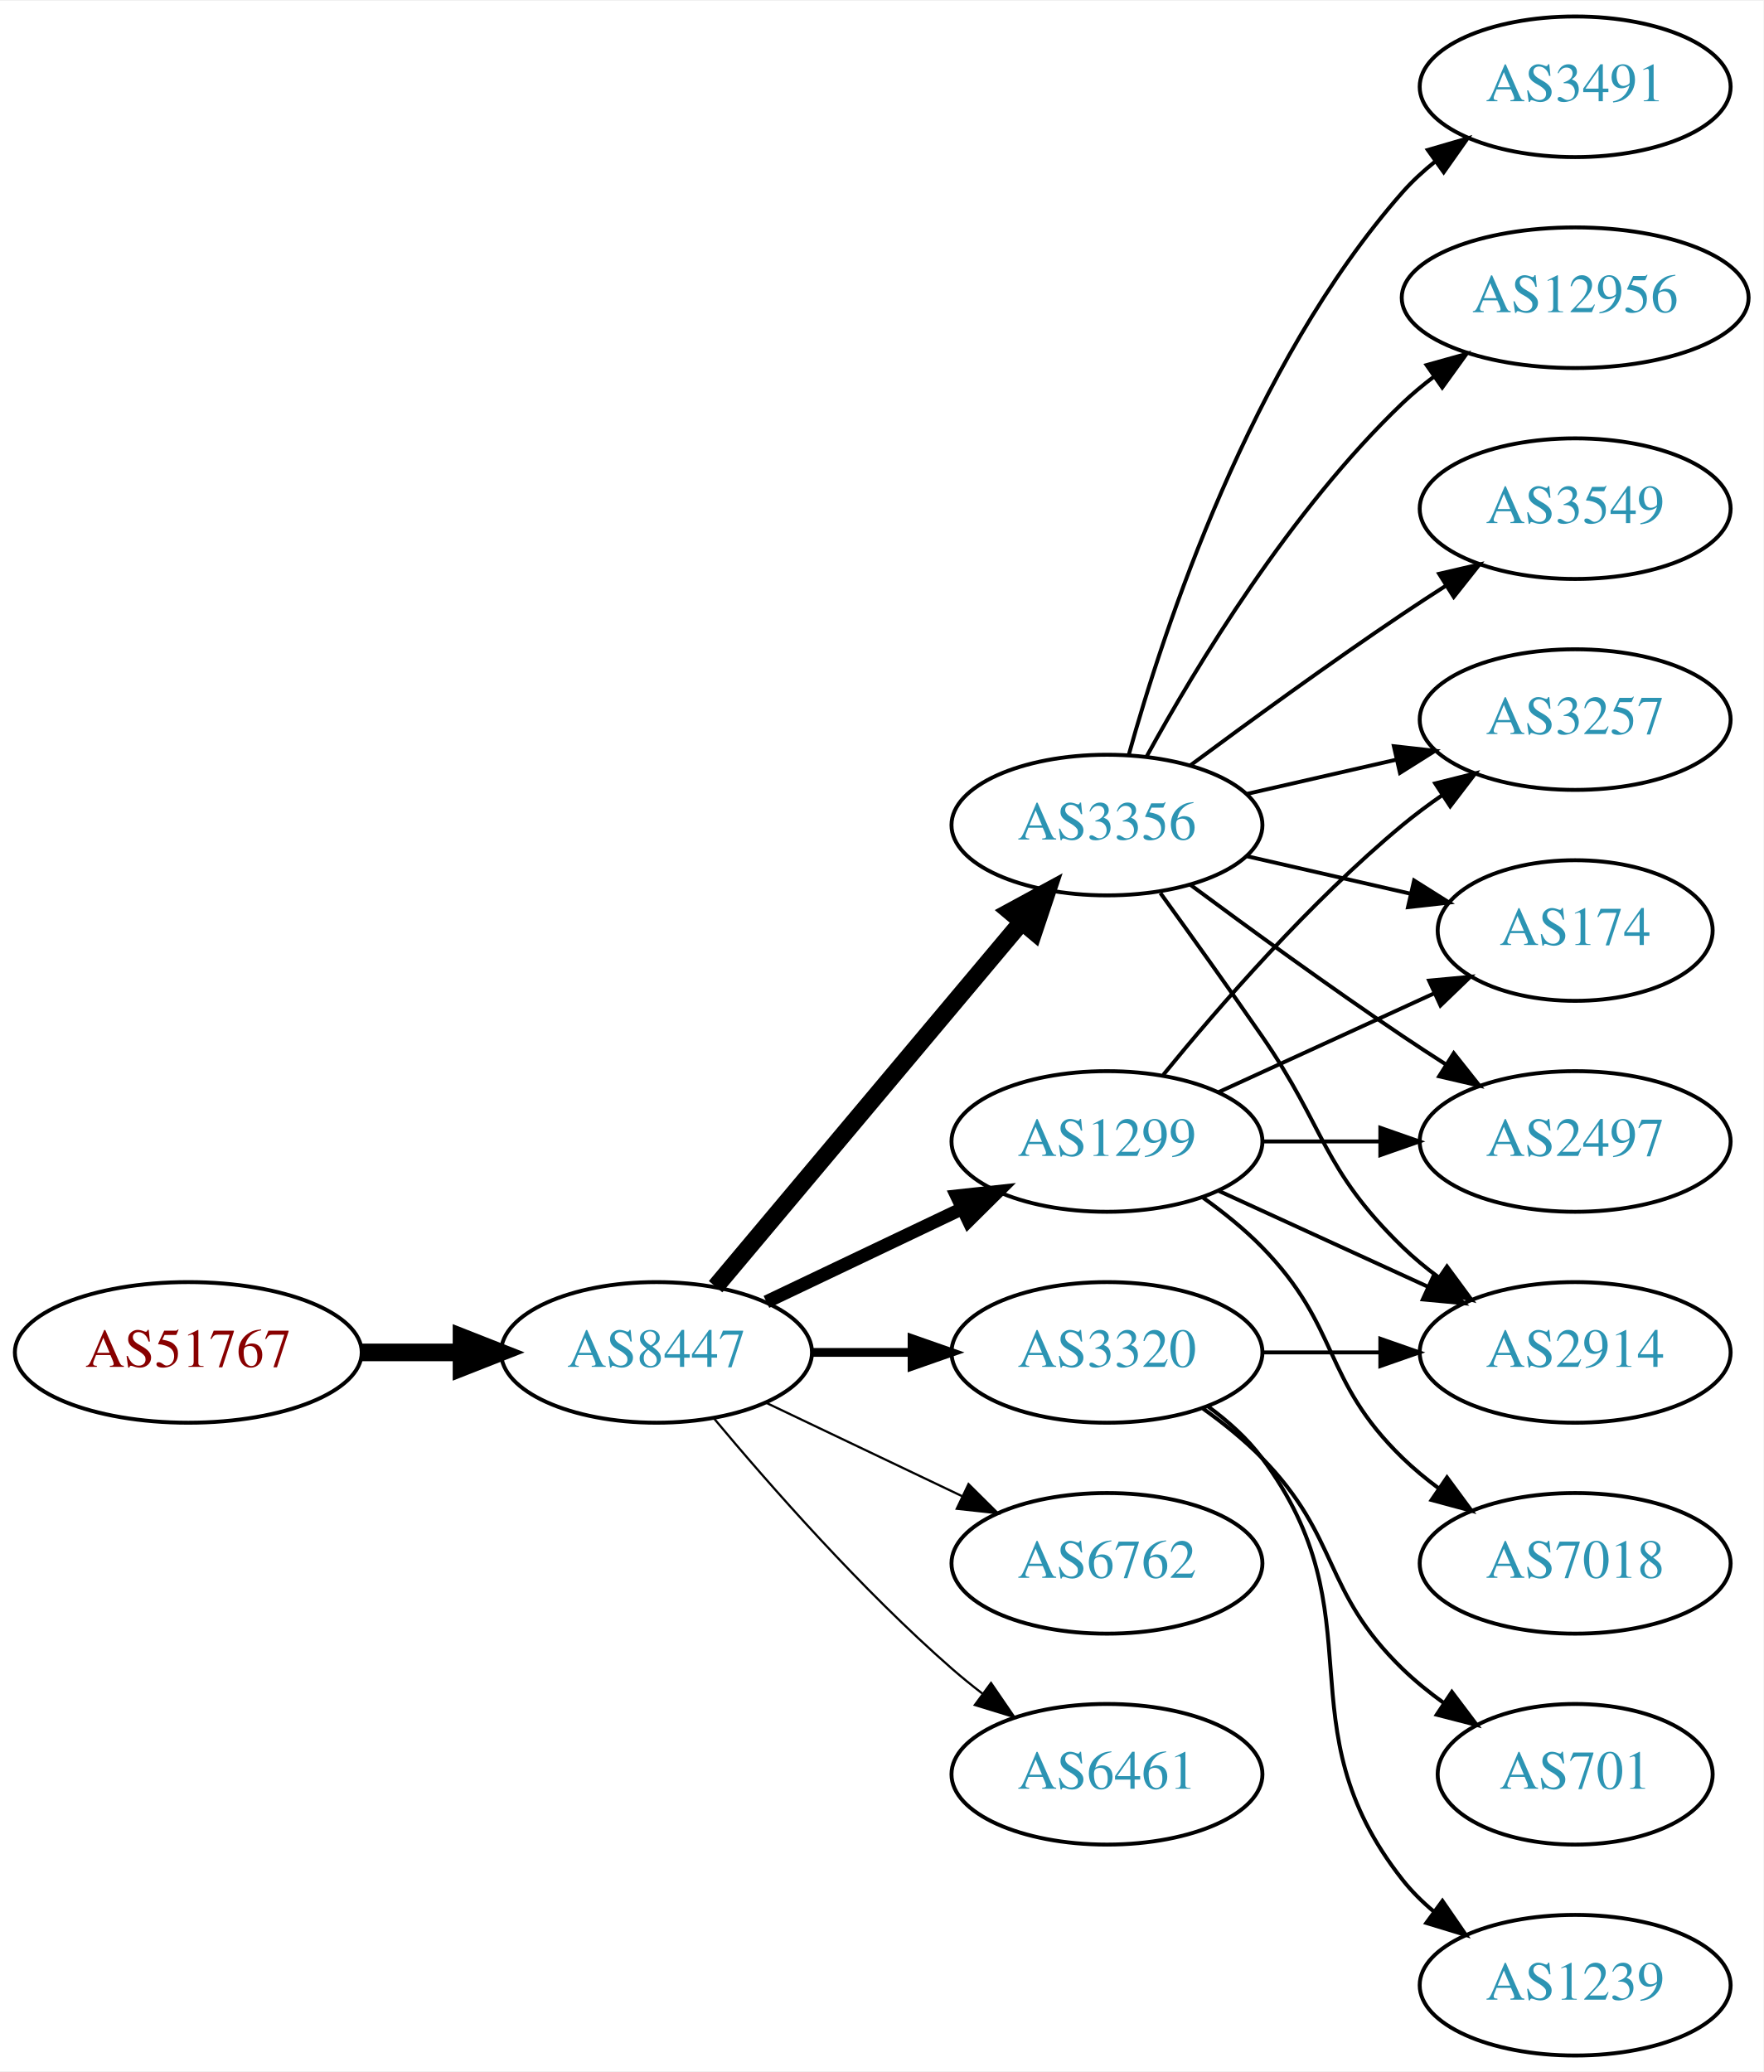
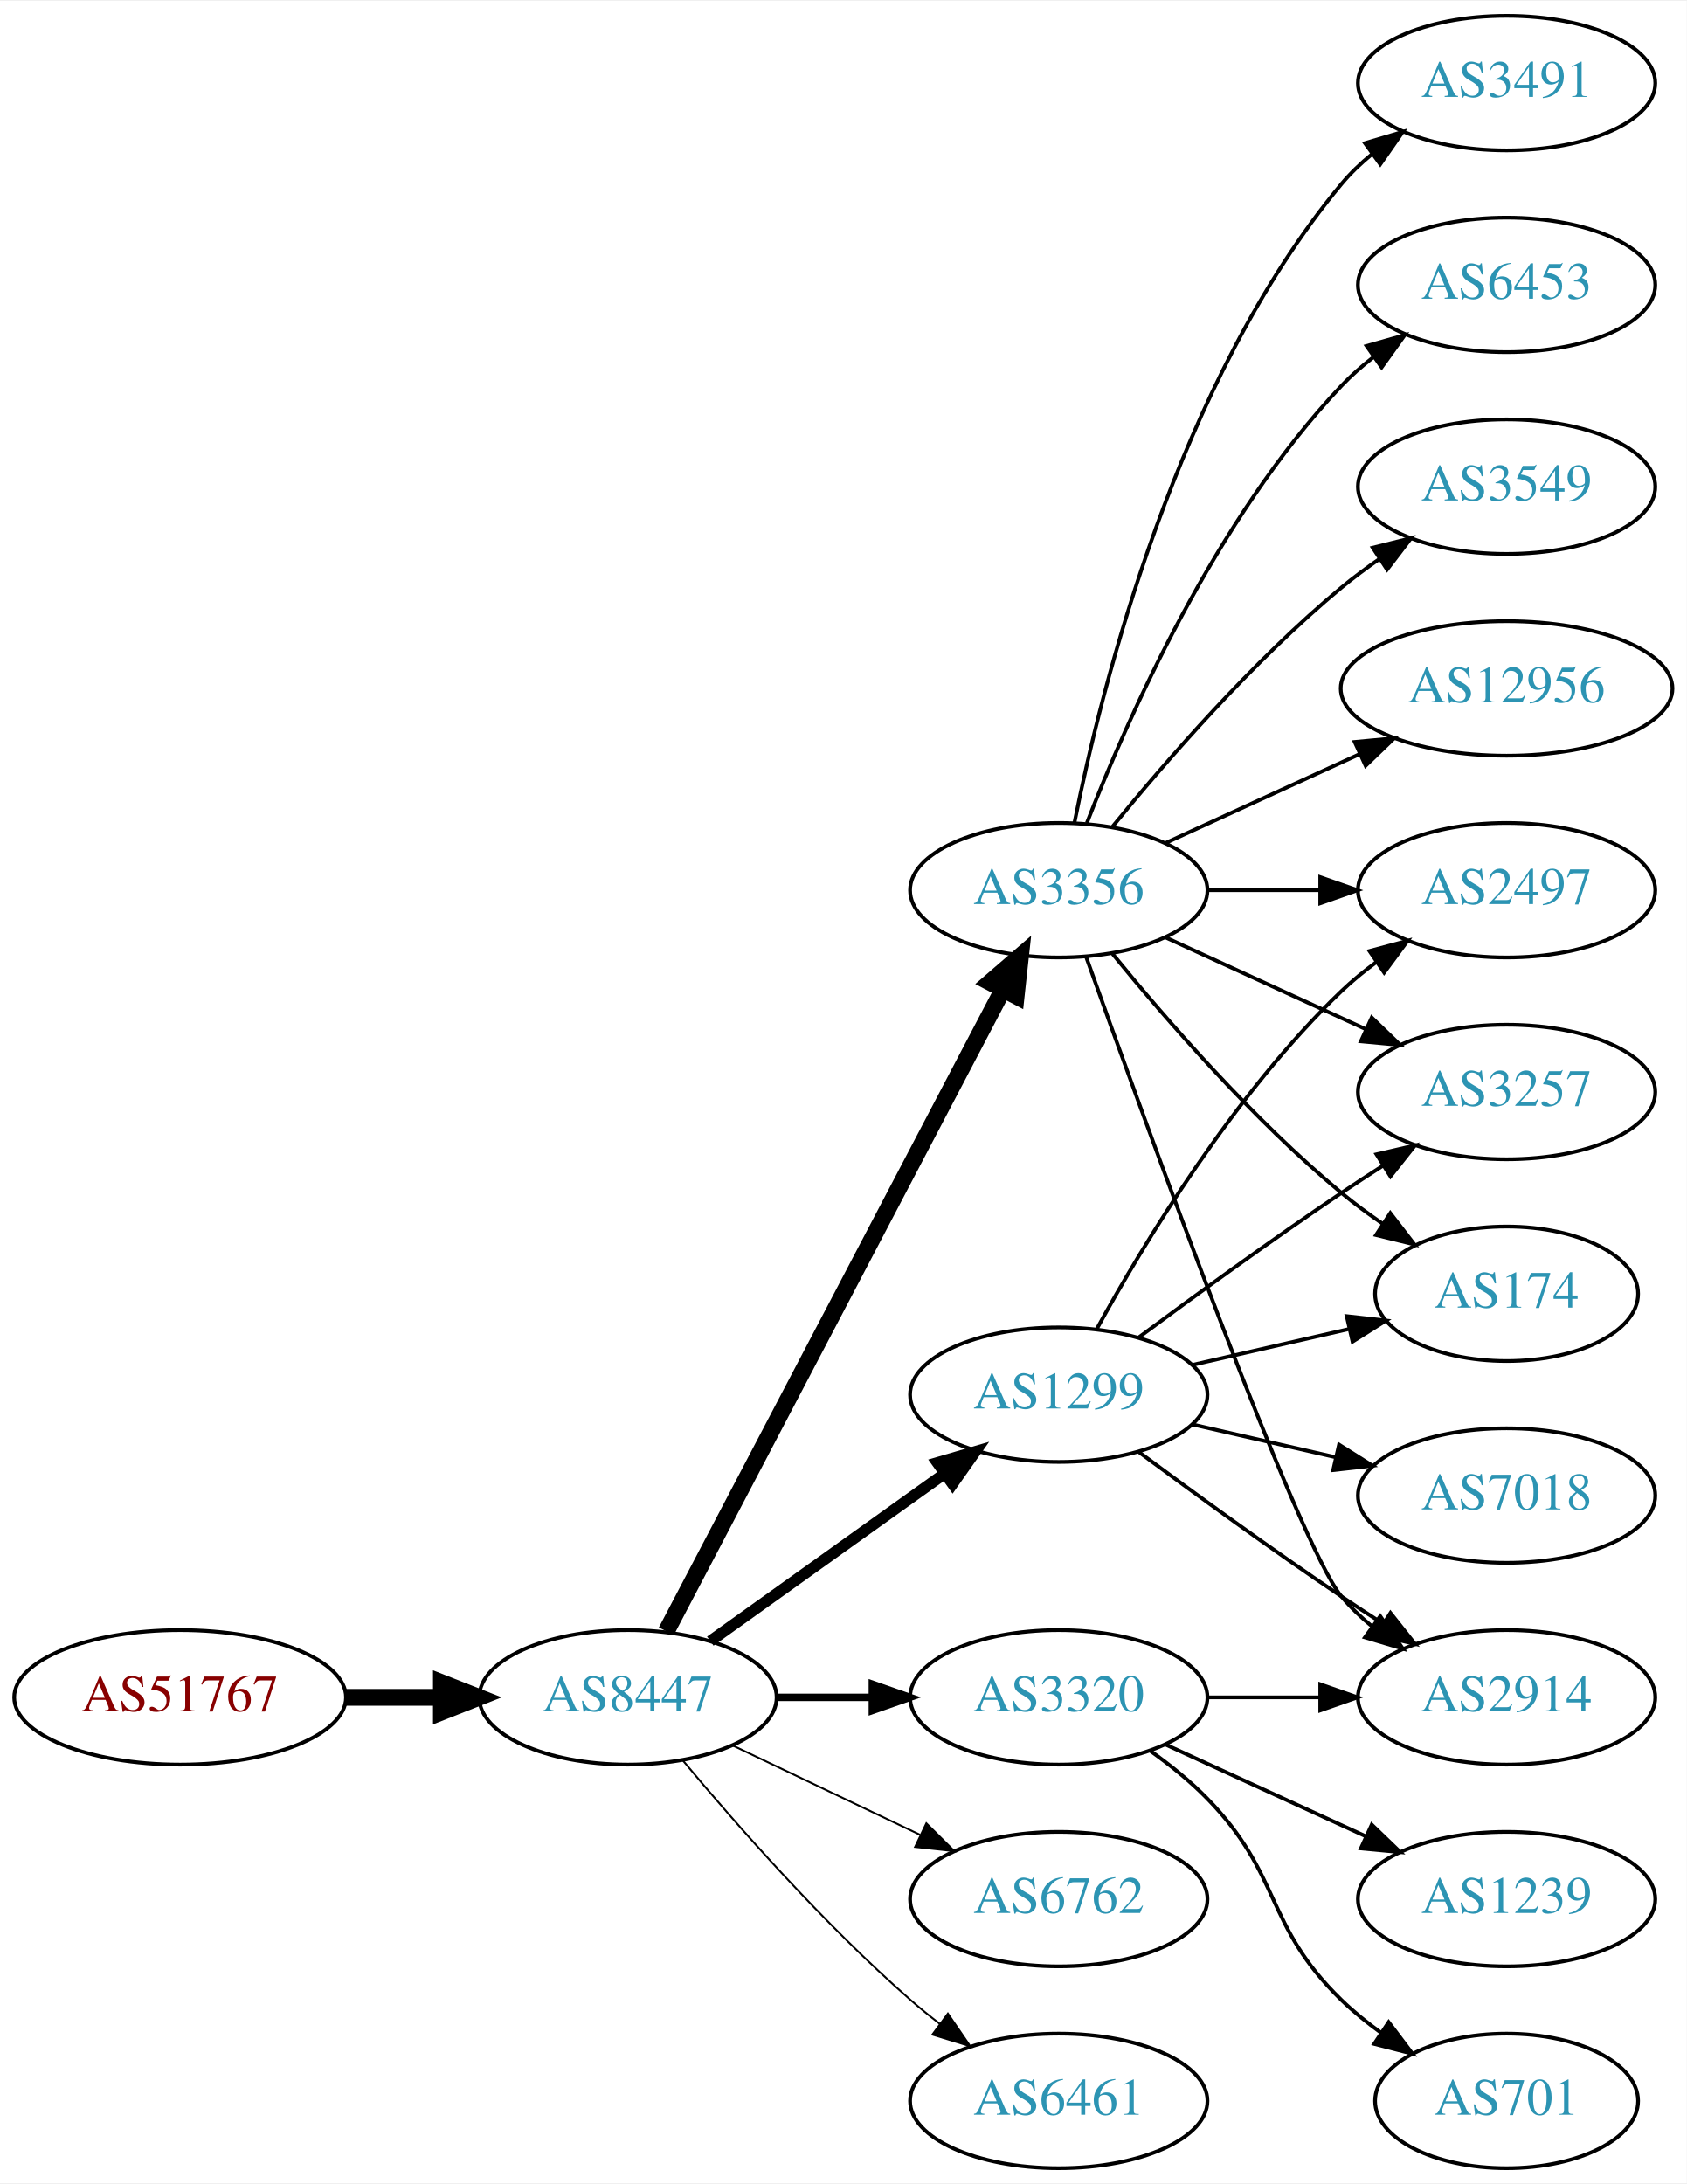
- <svg xmlns="http://www.w3.org/2000/svg" xmlns:xlink="http://www.w3.org/1999/xlink" width="451pt" height="530pt" viewBox="0.00 0.00 451.37 530.00">
-   <g id="graph0" class="graph" transform="scale(1 1) rotate(0) translate(4 526)">
-     <polygon fill="white" stroke="none" points="-4,4 -4,-526 447.37,-526 447.37,4 -4,4" />
+ <svg xmlns="http://www.w3.org/2000/svg" xmlns:xlink="http://www.w3.org/1999/xlink" width="451pt" height="584pt" viewBox="0.00 0.00 451.37 584.00">
+   <g id="graph0" class="graph" transform="scale(1 1) rotate(0) translate(4 580)">
+     <polygon fill="white" stroke="none" points="-4,4 -4,-580 447.37,-580 447.37,4 -4,4" />
    <g id="node1" class="node">
      <g id="a_node1">
        <a xlink:href="/asn/51767" xlink:title="AS51767 ~ Johanniter-Unfall-Hilfe [AT]">
-           <ellipse fill="#ffffff" stroke="black" cx="44.196" cy="-180" rx="44.393" ry="18" />
-           <text text-anchor="middle" x="44.196" y="-176.3" font-family="Times,serif" font-size="14.00" fill="#880000">AS51767</text>
+           <ellipse fill="#ffffff" stroke="black" cx="44.196" cy="-126" rx="44.393" ry="18" />
+           <text text-anchor="middle" x="44.196" y="-122.3" font-family="Times,serif" font-size="14.00" fill="#880000">AS51767</text>
        </a>
      </g>
    </g>
    <g id="node2" class="node">
      <g id="a_node2">
        <a xlink:href="/asn/8447" xlink:title="AS8447 ~ A1 Telekom Austria AG [AT]">
-           <ellipse fill="#ffffff" stroke="black" cx="164.039" cy="-180" rx="39.794" ry="18" />
-           <text text-anchor="middle" x="164.039" y="-176.3" font-family="Times,serif" font-size="14.00" fill="#2c94b3">AS8447</text>
+           <ellipse fill="#ffffff" stroke="black" cx="164.039" cy="-126" rx="39.794" ry="18" />
+           <text text-anchor="middle" x="164.039" y="-122.3" font-family="Times,serif" font-size="14.00" fill="#2c94b3">AS8447</text>
        </a>
      </g>
    </g>
    <g id="edge1" class="edge">
-       <path fill="none" stroke="black" stroke-width="4.5" d="M88.407,-180C96.72,-180 105.482,-180 113.965,-180" />
-       <polygon fill="black" stroke="black" stroke-width="4.5" points="114.123,-183.938 124.123,-180 114.123,-176.063 114.123,-183.938" />
+       <path fill="none" stroke="black" stroke-width="4.5" d="M88.407,-126C96.72,-126 105.482,-126 113.965,-126" />
+       <polygon fill="black" stroke="black" stroke-width="4.5" points="114.123,-129.938 124.123,-126 114.123,-122.063 114.123,-129.938" />
    </g>
    <g id="node3" class="node">
      <g id="a_node3">
        <a xlink:href="/asn/3356" xlink:title="AS3356 ~ Level 3 Parent, LLC [US]">
-           <ellipse fill="#ffffff" stroke="black" cx="279.332" cy="-315" rx="39.794" ry="18" />
-           <text text-anchor="middle" x="279.332" y="-311.3" font-family="Times,serif" font-size="14.00" fill="#2c94b3">AS3356</text>
+           <ellipse fill="#ffffff" stroke="black" cx="279.332" cy="-342" rx="39.794" ry="18" />
+           <text text-anchor="middle" x="279.332" y="-338.3" font-family="Times,serif" font-size="14.00" fill="#2c94b3">AS3356</text>
        </a>
      </g>
    </g>
    <g id="edge2" class="edge">
-       <path fill="none" stroke="black" stroke-width="4.5" d="M179.158,-196.825C198.833,-220.269 234.637,-262.934 257.415,-290.076" />
-       <polygon fill="black" stroke="black" stroke-width="4.5" points="254.59,-292.834 264.034,-297.963 260.622,-287.772 254.59,-292.834" />
+       <path fill="none" stroke="black" stroke-width="4.5" d="M174.31,-143.676C194.151,-181.505 240.829,-270.499 264.316,-315.278" />
+       <polygon fill="black" stroke="black" stroke-width="4.5" points="260.959,-317.356 269.091,-324.383 267.933,-313.698 260.959,-317.356" />
    </g>
    <g id="node4" class="node">
      <g id="a_node4">
        <a xlink:href="/asn/1299" xlink:title="AS1299 ~ Telia Carrier [EU]">
-           <ellipse fill="#ffffff" stroke="black" cx="279.332" cy="-234" rx="39.794" ry="18" />
-           <text text-anchor="middle" x="279.332" y="-230.3" font-family="Times,serif" font-size="14.00" fill="#2c94b3">AS1299</text>
+           <ellipse fill="#ffffff" stroke="black" cx="279.332" cy="-207" rx="39.794" ry="18" />
+           <text text-anchor="middle" x="279.332" y="-203.3" font-family="Times,serif" font-size="14.00" fill="#2c94b3">AS1299</text>
        </a>
      </g>
    </g>
    <g id="edge3" class="edge">
-       <path fill="none" stroke="black" stroke-width="3.375" d="M192.175,-192.934C207.169,-200.081 225.99,-209.052 242.213,-216.785" />
-       <polygon fill="black" stroke="black" stroke-width="3.375" points="240.884,-220.028 251.417,-221.171 243.895,-213.709 240.884,-220.028" />
+       <path fill="none" stroke="black" stroke-width="3" d="M186.083,-141.046C203.697,-153.639 229.036,-171.755 248.701,-185.816" />
+       <polygon fill="black" stroke="black" stroke-width="3" points="246.845,-188.791 257.016,-191.76 250.917,-183.097 246.845,-188.791" />
    </g>
    <g id="node5" class="node">
      <g id="a_node5">
        <a xlink:href="/asn/3320" xlink:title="AS3320 ~ DTAG [DE]">
-           <ellipse fill="#ffffff" stroke="black" cx="279.332" cy="-180" rx="39.794" ry="18" />
-           <text text-anchor="middle" x="279.332" y="-176.3" font-family="Times,serif" font-size="14.00" fill="#2c94b3">AS3320</text>
+           <ellipse fill="#ffffff" stroke="black" cx="279.332" cy="-126" rx="39.794" ry="18" />
+           <text text-anchor="middle" x="279.332" y="-122.3" font-family="Times,serif" font-size="14.00" fill="#2c94b3">AS3320</text>
        </a>
      </g>
    </g>
    <g id="edge4" class="edge">
-       <path fill="none" stroke="black" stroke-width="2.25" d="M203.711,-180C211.914,-180 220.678,-180 229.21,-180" />
-       <polygon fill="black" stroke="black" stroke-width="2.25" points="229.449,-183.5 239.449,-180 229.449,-176.5 229.449,-183.5" />
+       <path fill="none" stroke="black" stroke-width="2" d="M203.711,-126C211.914,-126 220.678,-126 229.21,-126" />
+       <polygon fill="black" stroke="black" stroke-width="2" points="229.449,-129.5 239.449,-126 229.449,-122.5 229.449,-129.5" />
    </g>
    <g id="node6" class="node">
      <g id="a_node6">
        <a xlink:href="/asn/6762" xlink:title="AS6762 ~ TELECOM ITALIA SPARKLE S.p.A. [IT]">
-           <ellipse fill="#ffffff" stroke="black" cx="279.332" cy="-126" rx="39.794" ry="18" />
-           <text text-anchor="middle" x="279.332" y="-122.3" font-family="Times,serif" font-size="14.00" fill="#2c94b3">AS6762</text>
+           <ellipse fill="#ffffff" stroke="black" cx="279.332" cy="-72" rx="39.794" ry="18" />
+           <text text-anchor="middle" x="279.332" y="-68.3" font-family="Times,serif" font-size="14.00" fill="#2c94b3">AS6762</text>
        </a>
      </g>
    </g>
    <g id="edge5" class="edge">
-       <path fill="none" stroke="black" stroke-width="0.562" d="M192.175,-167.066C207.169,-159.919 225.99,-150.948 242.213,-143.215" />
-       <polygon fill="black" stroke="black" stroke-width="0.562" points="243.895,-146.291 251.417,-138.829 240.884,-139.972 243.895,-146.291" />
+       <path fill="none" stroke="black" stroke-width="0.5" d="M192.175,-113.066C207.169,-105.919 225.99,-96.948 242.213,-89.215" />
+       <polygon fill="black" stroke="black" stroke-width="0.5" points="243.895,-92.291 251.417,-84.829 240.884,-85.972 243.895,-92.291" />
    </g>
    <g id="node7" class="node">
      <g id="a_node7">
        <a xlink:href="/asn/6461" xlink:title="AS6461 ~ Zayo Bandwidth [US]">
-           <ellipse fill="#ffffff" stroke="black" cx="279.332" cy="-72" rx="39.794" ry="18" />
-           <text text-anchor="middle" x="279.332" y="-68.3" font-family="Times,serif" font-size="14.00" fill="#2c94b3">AS6461</text>
+           <ellipse fill="#ffffff" stroke="black" cx="279.332" cy="-18" rx="39.794" ry="18" />
+           <text text-anchor="middle" x="279.332" y="-14.3" font-family="Times,serif" font-size="14.00" fill="#2c94b3">AS6461</text>
        </a>
      </g>
    </g>
    <g id="edge6" class="edge">
-       <path fill="none" stroke="black" stroke-width="0.562" d="M178.669,-163.183C192.951,-146.071 216.498,-119.255 239.685,-99 242.151,-96.846 244.789,-94.706 247.487,-92.628" />
-       <polygon fill="black" stroke="black" stroke-width="0.562" points="249.66,-95.375 255.641,-86.63 245.512,-89.736 249.66,-95.375" />
+       <path fill="none" stroke="black" stroke-width="0.5" d="M178.669,-109.183C192.951,-92.071 216.498,-65.255 239.685,-45 242.151,-42.846 244.789,-40.706 247.487,-38.628" />
+       <polygon fill="black" stroke="black" stroke-width="0.5" points="249.66,-41.375 255.641,-32.63 245.512,-35.736 249.66,-41.375" />
    </g>
    <g id="node8" class="node">
      <g id="a_node8">
-         <a xlink:href="/asn/3491" xlink:title="AS3491 ~ PCCW Global, Inc. [US]">
+         <a xlink:href="/asn/6453" xlink:title="AS6453 ~ TATA COMMUNICATIONS (AMERICA) INC [US]">
          <ellipse fill="#ffffff" stroke="black" cx="399.174" cy="-504" rx="39.794" ry="18" />
-           <text text-anchor="middle" x="399.174" y="-500.3" font-family="Times,serif" font-size="14.00" fill="#2c94b3">AS3491</text>
+           <text text-anchor="middle" x="399.174" y="-500.3" font-family="Times,serif" font-size="14.00" fill="#2c94b3">AS6453</text>
        </a>
      </g>
    </g>
    <g id="edge7" class="edge">
-       <path fill="none" stroke="black" d="M284.904,-332.946C293.81,-364.995 316.094,-432.842 354.978,-477 357.462,-479.821 360.312,-482.449 363.337,-484.871" />
-       <polygon fill="black" stroke="black" points="361.455,-487.828 371.627,-490.791 365.523,-482.131 361.455,-487.828" />
+       <path fill="none" stroke="black" d="M286.855,-359.994C297.605,-387.728 321.262,-441.429 354.978,-477 357.564,-479.728 360.481,-482.294 363.55,-484.677" />
+       <polygon fill="black" stroke="black" points="361.704,-487.658 371.898,-490.543 365.728,-481.93 361.704,-487.658" />
    </g>
    <g id="node9" class="node">
      <g id="a_node9">
-         <a xlink:href="/asn/3257" xlink:title="AS3257 ~ GTT [DE]">
+         <a xlink:href="/asn/2497" xlink:title="AS2497 ~ Internet Initiative Japan Inc. [JP]">
          <ellipse fill="#ffffff" stroke="black" cx="399.174" cy="-342" rx="39.794" ry="18" />
-           <text text-anchor="middle" x="399.174" y="-338.3" font-family="Times,serif" font-size="14.00" fill="#2c94b3">AS3257</text>
+           <text text-anchor="middle" x="399.174" y="-338.3" font-family="Times,serif" font-size="14.00" fill="#2c94b3">AS2497</text>
        </a>
      </g>
    </g>
    <g id="edge8" class="edge">
-       <path fill="none" stroke="black" d="M315.051,-322.955C327.051,-325.704 340.672,-328.825 353.364,-331.733" />
-       <polygon fill="black" stroke="black" points="352.767,-335.187 363.296,-334.009 354.33,-328.364 352.767,-335.187" />
+       <path fill="none" stroke="black" d="M319.244,-342C328.798,-342 339.147,-342 349.11,-342" />
+       <polygon fill="black" stroke="black" points="349.302,-345.5 359.302,-342 349.302,-338.5 349.302,-345.5" />
    </g>
    <g id="node10" class="node">
      <g id="a_node10">
-         <a xlink:href="/asn/174" xlink:title="AS174 ~ Cogent Communications [US]">
-           <ellipse fill="#ffffff" stroke="black" cx="399.174" cy="-288" rx="35.194" ry="18" />
-           <text text-anchor="middle" x="399.174" y="-284.3" font-family="Times,serif" font-size="14.00" fill="#2c94b3">AS174</text>
+         <a xlink:href="/asn/2914" xlink:title="AS2914 ~ NTT America, Inc. [US]">
+           <ellipse fill="#ffffff" stroke="black" cx="399.174" cy="-126" rx="39.794" ry="18" />
+           <text text-anchor="middle" x="399.174" y="-122.3" font-family="Times,serif" font-size="14.00" fill="#2c94b3">AS2914</text>
        </a>
      </g>
    </g>
    <g id="edge9" class="edge">
-       <path fill="none" stroke="black" d="M315.051,-307.045C328.143,-304.045 343.166,-300.604 356.806,-297.478" />
-       <polygon fill="black" stroke="black" points="357.948,-300.807 366.914,-295.162 356.384,-293.984 357.948,-300.807" />
+       <path fill="none" stroke="black" d="M286.662,-324.14C302.502,-279.733 343.411,-166.897 354.978,-153 357.383,-150.111 360.179,-147.437 363.172,-144.987" />
+       <polygon fill="black" stroke="black" points="365.361,-147.723 371.415,-139.027 361.26,-142.05 365.361,-147.723" />
    </g>
    <g id="node11" class="node">
      <g id="a_node11">
-         <a xlink:href="/asn/12956" xlink:title="AS12956 ~ TELXIUS [ES]">
-           <ellipse fill="#ffffff" stroke="black" cx="399.174" cy="-450" rx="44.393" ry="18" />
-           <text text-anchor="middle" x="399.174" y="-446.3" font-family="Times,serif" font-size="14.00" fill="#2c94b3">AS12956</text>
+         <a xlink:href="/asn/3257" xlink:title="AS3257 ~ GTT [DE]">
+           <ellipse fill="#ffffff" stroke="black" cx="399.174" cy="-288" rx="39.794" ry="18" />
+           <text text-anchor="middle" x="399.174" y="-284.3" font-family="Times,serif" font-size="14.00" fill="#2c94b3">AS3257</text>
        </a>
      </g>
    </g>
    <g id="edge10" class="edge">
-       <path fill="none" stroke="black" d="M289.573,-332.713C302.118,-355.561 326.295,-395.611 354.978,-423 357.485,-425.393 360.236,-427.687 363.098,-429.855" />
-       <polygon fill="black" stroke="black" points="361.145,-432.759 371.349,-435.61 365.15,-427.018 361.145,-432.759" />
+       <path fill="none" stroke="black" d="M307.96,-329.339C323.917,-322.027 344.188,-312.739 361.471,-304.819" />
+       <polygon fill="black" stroke="black" points="363.085,-307.929 370.718,-300.581 360.169,-301.565 363.085,-307.929" />
    </g>
    <g id="node12" class="node">
      <g id="a_node12">
        <a xlink:href="/asn/3549" xlink:title="AS3549 ~ Level 3 Parent, LLC [US]">
-           <ellipse fill="#ffffff" stroke="black" cx="399.174" cy="-396" rx="39.794" ry="18" />
-           <text text-anchor="middle" x="399.174" y="-392.3" font-family="Times,serif" font-size="14.00" fill="#2c94b3">AS3549</text>
+           <ellipse fill="#ffffff" stroke="black" cx="399.174" cy="-450" rx="39.794" ry="18" />
+           <text text-anchor="middle" x="399.174" y="-446.3" font-family="Times,serif" font-size="14.00" fill="#2c94b3">AS3549</text>
        </a>
      </g>
    </g>
    <g id="edge11" class="edge">
-       <path fill="none" stroke="black" d="M300.662,-330.277C315.524,-341.304 336.269,-356.407 354.978,-369 358.527,-371.389 362.277,-373.839 366.026,-376.242" />
-       <polygon fill="black" stroke="black" points="364.352,-379.325 374.674,-381.712 368.094,-373.409 364.352,-379.325" />
+       <path fill="none" stroke="black" d="M293.751,-359.065C307.865,-376.375 331.28,-403.345 354.978,-423 358.194,-425.668 361.695,-428.27 365.265,-430.741" />
+       <polygon fill="black" stroke="black" points="363.343,-433.666 373.622,-436.236 367.189,-427.817 363.343,-433.666" />
    </g>
    <g id="node13" class="node">
      <g id="a_node13">
-         <a xlink:href="/asn/2914" xlink:title="AS2914 ~ NTT America, Inc. [US]">
-           <ellipse fill="#ffffff" stroke="black" cx="399.174" cy="-180" rx="39.794" ry="18" />
-           <text text-anchor="middle" x="399.174" y="-176.3" font-family="Times,serif" font-size="14.00" fill="#2c94b3">AS2914</text>
+         <a xlink:href="/asn/12956" xlink:title="AS12956 ~ TELXIUS [ES]">
+           <ellipse fill="#ffffff" stroke="black" cx="399.174" cy="-396" rx="44.393" ry="18" />
+           <text text-anchor="middle" x="399.174" y="-392.3" font-family="Times,serif" font-size="14.00" fill="#2c94b3">AS12956</text>
        </a>
      </g>
    </g>
    <g id="edge12" class="edge">
-       <path fill="none" stroke="black" d="M293.011,-297.594C300.626,-287.063 310.459,-273.33 318.978,-261 335.374,-237.269 334.285,-227.094 354.978,-207 357.823,-204.237 360.997,-201.614 364.297,-199.166" />
-       <polygon fill="black" stroke="black" points="366.363,-201.994 372.645,-193.462 362.414,-196.214 366.363,-201.994" />
+       <path fill="none" stroke="black" d="M307.96,-354.661C323.458,-361.762 343.025,-370.728 359.971,-378.494" />
+       <polygon fill="black" stroke="black" points="358.525,-381.681 369.074,-382.665 361.441,-375.317 358.525,-381.681" />
    </g>
    <g id="node14" class="node">
      <g id="a_node14">
-         <a xlink:href="/asn/2497" xlink:title="AS2497 ~ Internet Initiative Japan Inc. [JP]">
-           <ellipse fill="#ffffff" stroke="black" cx="399.174" cy="-234" rx="39.794" ry="18" />
-           <text text-anchor="middle" x="399.174" y="-230.3" font-family="Times,serif" font-size="14.00" fill="#2c94b3">AS2497</text>
+         <a xlink:href="/asn/174" xlink:title="AS174 ~ Cogent Communications [US]">
+           <ellipse fill="#ffffff" stroke="black" cx="399.174" cy="-234" rx="35.194" ry="18" />
+           <text text-anchor="middle" x="399.174" y="-230.3" font-family="Times,serif" font-size="14.00" fill="#2c94b3">AS174</text>
        </a>
      </g>
    </g>
    <g id="edge13" class="edge">
-       <path fill="none" stroke="black" d="M300.662,-299.723C315.524,-288.696 336.269,-273.593 354.978,-261 358.527,-258.611 362.277,-256.161 366.026,-253.758" />
-       <polygon fill="black" stroke="black" points="368.094,-256.591 374.674,-248.288 364.352,-250.675 368.094,-256.591" />
-     </g>
-     <g id="edge16" class="edge">
-       <path fill="none" stroke="black" d="M293.751,-251.065C307.865,-268.375 331.28,-295.345 354.978,-315 358.194,-317.668 361.695,-320.27 365.265,-322.741" />
-       <polygon fill="black" stroke="black" points="363.343,-325.666 373.622,-328.236 367.189,-319.817 363.343,-325.666" />
-     </g>
-     <g id="edge17" class="edge">
-       <path fill="none" stroke="black" d="M307.96,-246.661C324.377,-254.183 345.358,-263.798 362.955,-271.861" />
-       <polygon fill="black" stroke="black" points="361.783,-275.174 372.332,-276.158 364.7,-268.811 361.783,-275.174" />
-     </g>
-     <g id="edge15" class="edge">
-       <path fill="none" stroke="black" d="M307.96,-221.339C323.917,-214.027 344.188,-204.739 361.471,-196.819" />
-       <polygon fill="black" stroke="black" points="363.085,-199.929 370.718,-192.581 360.169,-193.565 363.085,-199.929" />
-     </g>
-     <g id="edge18" class="edge">
-       <path fill="none" stroke="black" d="M319.244,-234C328.798,-234 339.147,-234 349.11,-234" />
-       <polygon fill="black" stroke="black" points="349.302,-237.5 359.302,-234 349.302,-230.5 349.302,-237.5" />
+       <path fill="none" stroke="black" d="M293.751,-324.935C307.865,-307.625 331.28,-280.655 354.978,-261 358.441,-258.128 362.234,-255.331 366.088,-252.692" />
+       <polygon fill="black" stroke="black" points="368.05,-255.592 374.521,-247.203 364.231,-249.725 368.05,-255.592" />
    </g>
    <g id="node15" class="node">
      <g id="a_node15">
+         <a xlink:href="/asn/3491" xlink:title="AS3491 ~ PCCW Global, Inc. [US]">
+           <ellipse fill="#ffffff" stroke="black" cx="399.174" cy="-558" rx="39.794" ry="18" />
+           <text text-anchor="middle" x="399.174" y="-554.3" font-family="Times,serif" font-size="14.00" fill="#2c94b3">AS3491</text>
+         </a>
+       </g>
+     </g>
+     <g id="edge14" class="edge">
+       <path fill="none" stroke="black" d="M283.53,-360.073C290.694,-396.141 310.968,-478.125 354.978,-531 357.383,-533.889 360.179,-536.563 363.172,-539.013" />
+       <polygon fill="black" stroke="black" points="361.26,-541.95 371.415,-544.973 365.361,-536.277 361.26,-541.95" />
+     </g>
+     <g id="edge22" class="edge">
+       <path fill="none" stroke="black" d="M289.573,-224.713C302.118,-247.561 326.295,-287.611 354.978,-315 357.846,-317.739 361.035,-320.347 364.344,-322.785" />
+       <polygon fill="black" stroke="black" points="362.468,-325.742 372.704,-328.477 366.407,-319.956 362.468,-325.742" />
+     </g>
+     <g id="edge18" class="edge">
+       <path fill="none" stroke="black" d="M300.662,-191.723C315.524,-180.696 336.269,-165.593 354.978,-153 358.527,-150.611 362.277,-148.161 366.026,-145.758" />
+       <polygon fill="black" stroke="black" points="368.094,-148.591 374.674,-140.288 364.352,-142.675 368.094,-148.591" />
+     </g>
+     <g id="edge19" class="edge">
+       <path fill="none" stroke="black" d="M300.662,-222.277C315.524,-233.304 336.269,-248.407 354.978,-261 358.527,-263.389 362.277,-265.839 366.026,-268.242" />
+       <polygon fill="black" stroke="black" points="364.352,-271.325 374.674,-273.712 368.094,-265.409 364.352,-271.325" />
+     </g>
+     <g id="edge21" class="edge">
+       <path fill="none" stroke="black" d="M315.051,-214.955C328.143,-217.955 343.166,-221.396 356.806,-224.522" />
+       <polygon fill="black" stroke="black" points="356.384,-228.016 366.914,-226.838 357.948,-221.193 356.384,-228.016" />
+     </g>
+     <g id="node18" class="node">
+       <g id="a_node18">
        <a xlink:href="/asn/7018" xlink:title="AS7018 ~ AT&amp;T Services, Inc. [US]">
-           <ellipse fill="#ffffff" stroke="black" cx="399.174" cy="-126" rx="39.794" ry="18" />
-           <text text-anchor="middle" x="399.174" y="-122.3" font-family="Times,serif" font-size="14.00" fill="#2c94b3">AS7018</text>
-         </a>
-       </g>
-     </g>
-     <g id="edge14" class="edge">
-       <path fill="none" stroke="black" d="M303.926,-219.611C309.182,-215.852 314.513,-211.563 318.978,-207 339.151,-186.383 334.285,-173.094 354.978,-153 357.823,-150.237 360.997,-147.614 364.297,-145.166" />
-       <polygon fill="black" stroke="black" points="366.363,-147.994 372.645,-139.462 362.414,-142.214 366.363,-147.994" />
-     </g>
-     <g id="edge19" class="edge">
-       <path fill="none" stroke="black" d="M319.244,-180C328.798,-180 339.147,-180 349.11,-180" />
-       <polygon fill="black" stroke="black" points="349.302,-183.5 359.302,-180 349.302,-176.5 349.302,-183.5" />
+           <ellipse fill="#ffffff" stroke="black" cx="399.174" cy="-180" rx="39.794" ry="18" />
+           <text text-anchor="middle" x="399.174" y="-176.3" font-family="Times,serif" font-size="14.00" fill="#2c94b3">AS7018</text>
+         </a>
+       </g>
+     </g>
+     <g id="edge20" class="edge">
+       <path fill="none" stroke="black" d="M315.051,-199.045C327.051,-196.296 340.672,-193.175 353.364,-190.267" />
+       <polygon fill="black" stroke="black" points="354.33,-193.636 363.296,-187.991 352.767,-186.813 354.33,-193.636" />
+     </g>
+     <g id="edge16" class="edge">
+       <path fill="none" stroke="black" d="M319.244,-126C328.798,-126 339.147,-126 349.11,-126" />
+       <polygon fill="black" stroke="black" points="349.302,-129.5 359.302,-126 349.302,-122.5 349.302,-129.5" />
    </g>
    <g id="node16" class="node">
      <g id="a_node16">
        <a xlink:href="/asn/701" xlink:title="AS701 ~ UUNET [US]">
-           <ellipse fill="#ffffff" stroke="black" cx="399.174" cy="-72" rx="35.194" ry="18" />
-           <text text-anchor="middle" x="399.174" y="-68.3" font-family="Times,serif" font-size="14.00" fill="#2c94b3">AS701</text>
-         </a>
-       </g>
-     </g>
-     <g id="edge20" class="edge">
-       <path fill="none" stroke="black" d="M303.926,-165.611C309.182,-161.852 314.513,-157.563 318.978,-153 339.151,-132.383 334.285,-119.094 354.978,-99 358.206,-95.866 361.857,-92.911 365.635,-90.188" />
-       <polygon fill="black" stroke="black" points="367.614,-93.075 373.995,-84.617 363.732,-87.25 367.614,-93.075" />
+           <ellipse fill="#ffffff" stroke="black" cx="399.174" cy="-18" rx="35.194" ry="18" />
+           <text text-anchor="middle" x="399.174" y="-14.3" font-family="Times,serif" font-size="14.00" fill="#2c94b3">AS701</text>
+         </a>
+       </g>
+     </g>
+     <g id="edge15" class="edge">
+       <path fill="none" stroke="black" d="M303.926,-111.611C309.182,-107.852 314.513,-103.563 318.978,-99 339.151,-78.383 334.285,-65.094 354.978,-45 358.206,-41.866 361.857,-38.911 365.635,-36.188" />
+       <polygon fill="black" stroke="black" points="367.614,-39.075 373.995,-30.617 363.732,-33.25 367.614,-39.075" />
    </g>
    <g id="node17" class="node">
      <g id="a_node17">
        <a xlink:href="/asn/1239" xlink:title="AS1239 ~ Sprint [US]">
-           <ellipse fill="#ffffff" stroke="black" cx="399.174" cy="-18" rx="39.794" ry="18" />
-           <text text-anchor="middle" x="399.174" y="-14.3" font-family="Times,serif" font-size="14.00" fill="#2c94b3">AS1239</text>
-         </a>
-       </g>
-     </g>
-     <g id="edge21" class="edge">
-       <path fill="none" stroke="black" d="M305.262,-166.118C310.338,-162.389 315.256,-157.984 318.978,-153 349.249,-112.458 323.679,-84.754 354.978,-45 357.303,-42.047 360.047,-39.33 363.006,-36.853" />
-       <polygon fill="black" stroke="black" points="365.199,-39.585 371.203,-30.855 361.065,-33.936 365.199,-39.585" />
+           <ellipse fill="#ffffff" stroke="black" cx="399.174" cy="-72" rx="39.794" ry="18" />
+           <text text-anchor="middle" x="399.174" y="-68.3" font-family="Times,serif" font-size="14.00" fill="#2c94b3">AS1239</text>
+         </a>
+       </g>
+     </g>
+     <g id="edge17" class="edge">
+       <path fill="none" stroke="black" d="M307.96,-113.339C323.917,-106.027 344.188,-96.739 361.471,-88.819" />
+       <polygon fill="black" stroke="black" points="363.085,-91.929 370.718,-84.581 360.169,-85.565 363.085,-91.929" />
    </g>
  </g>
</svg>
